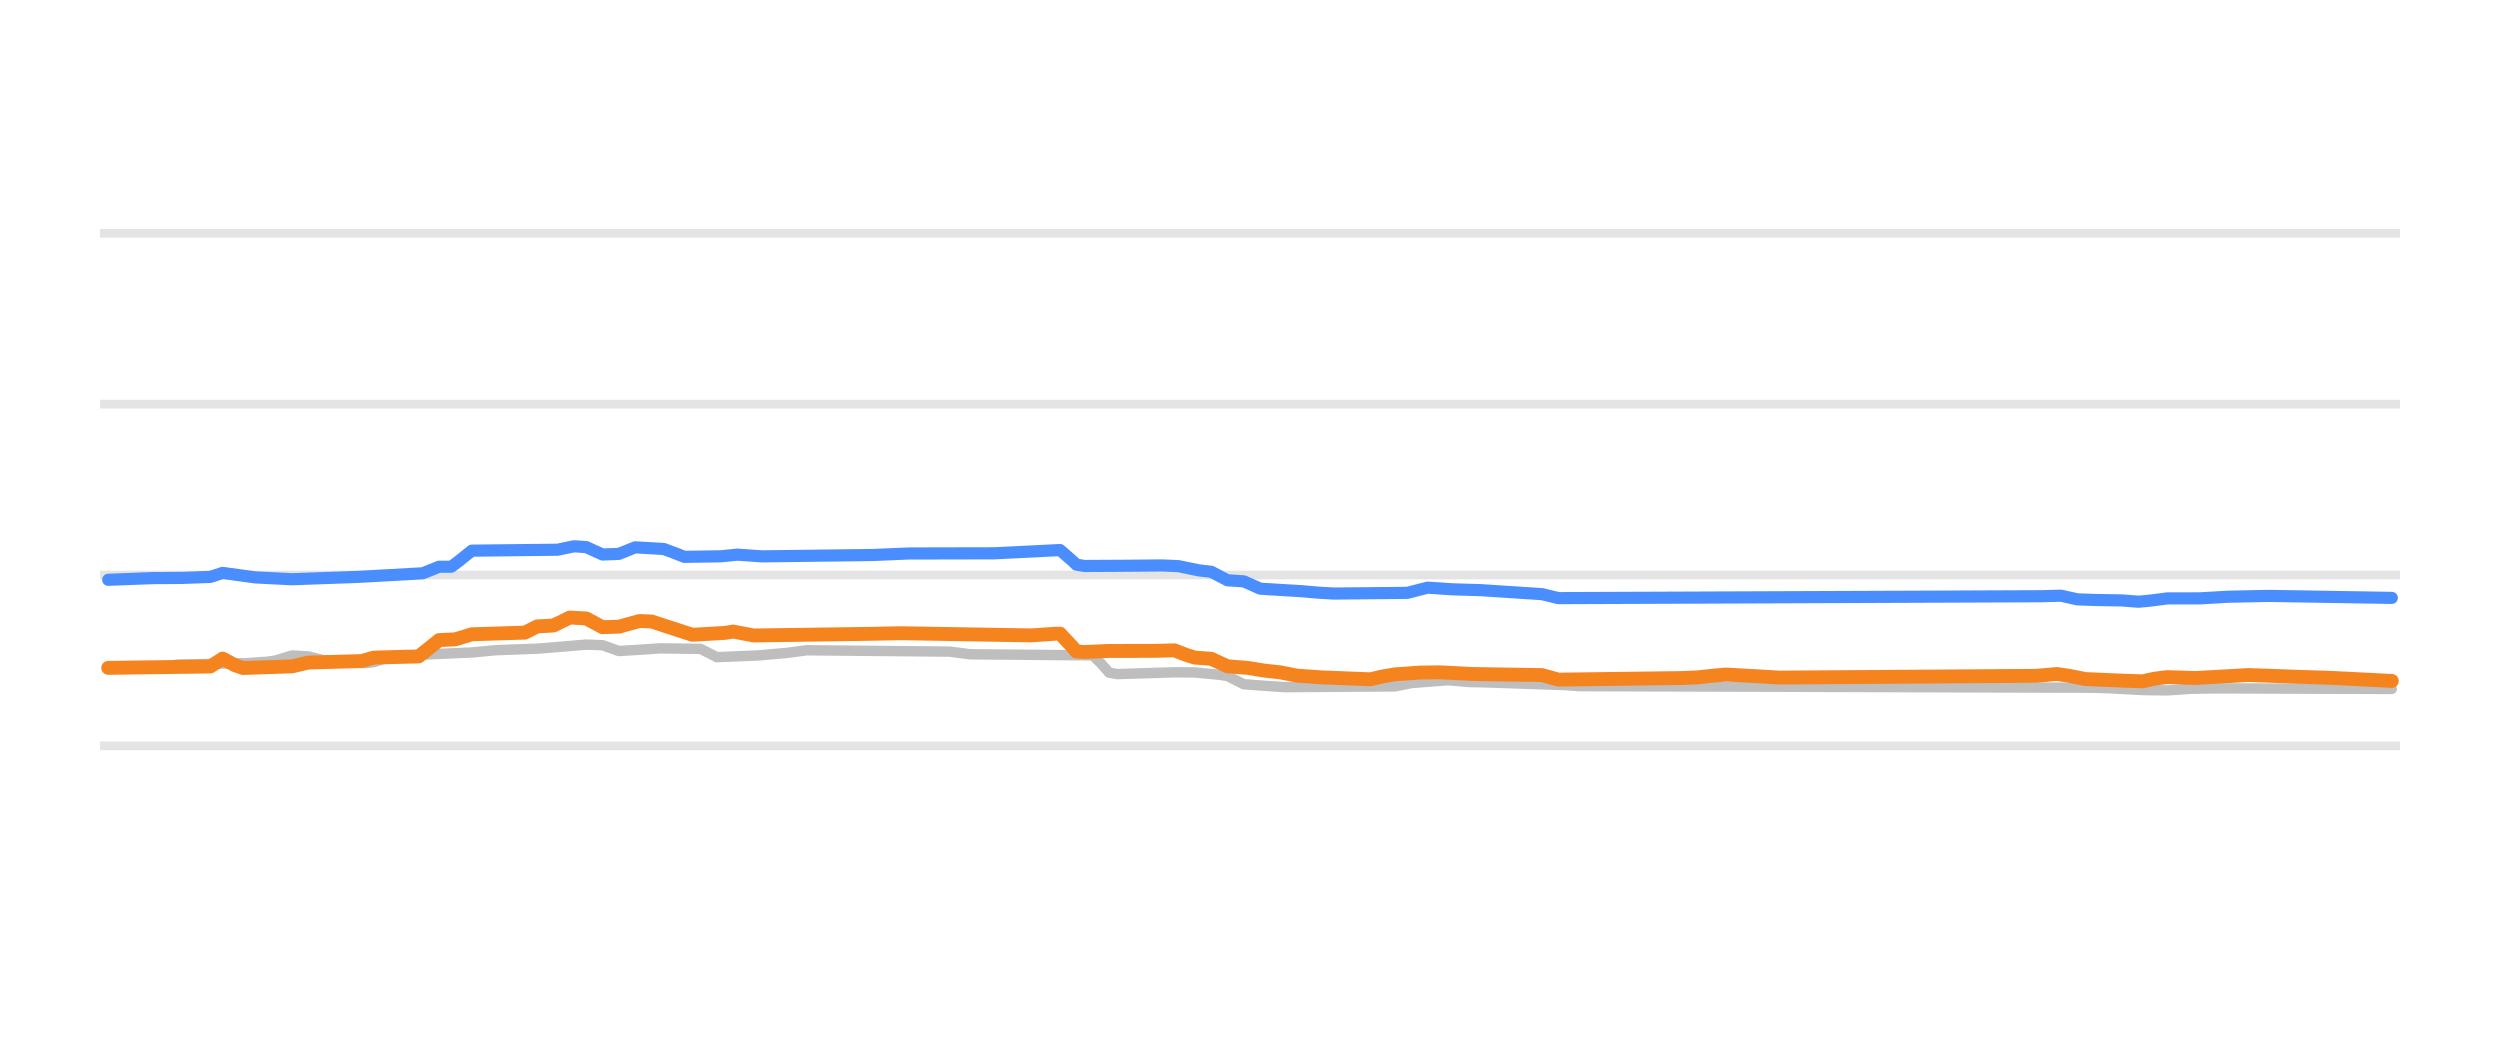
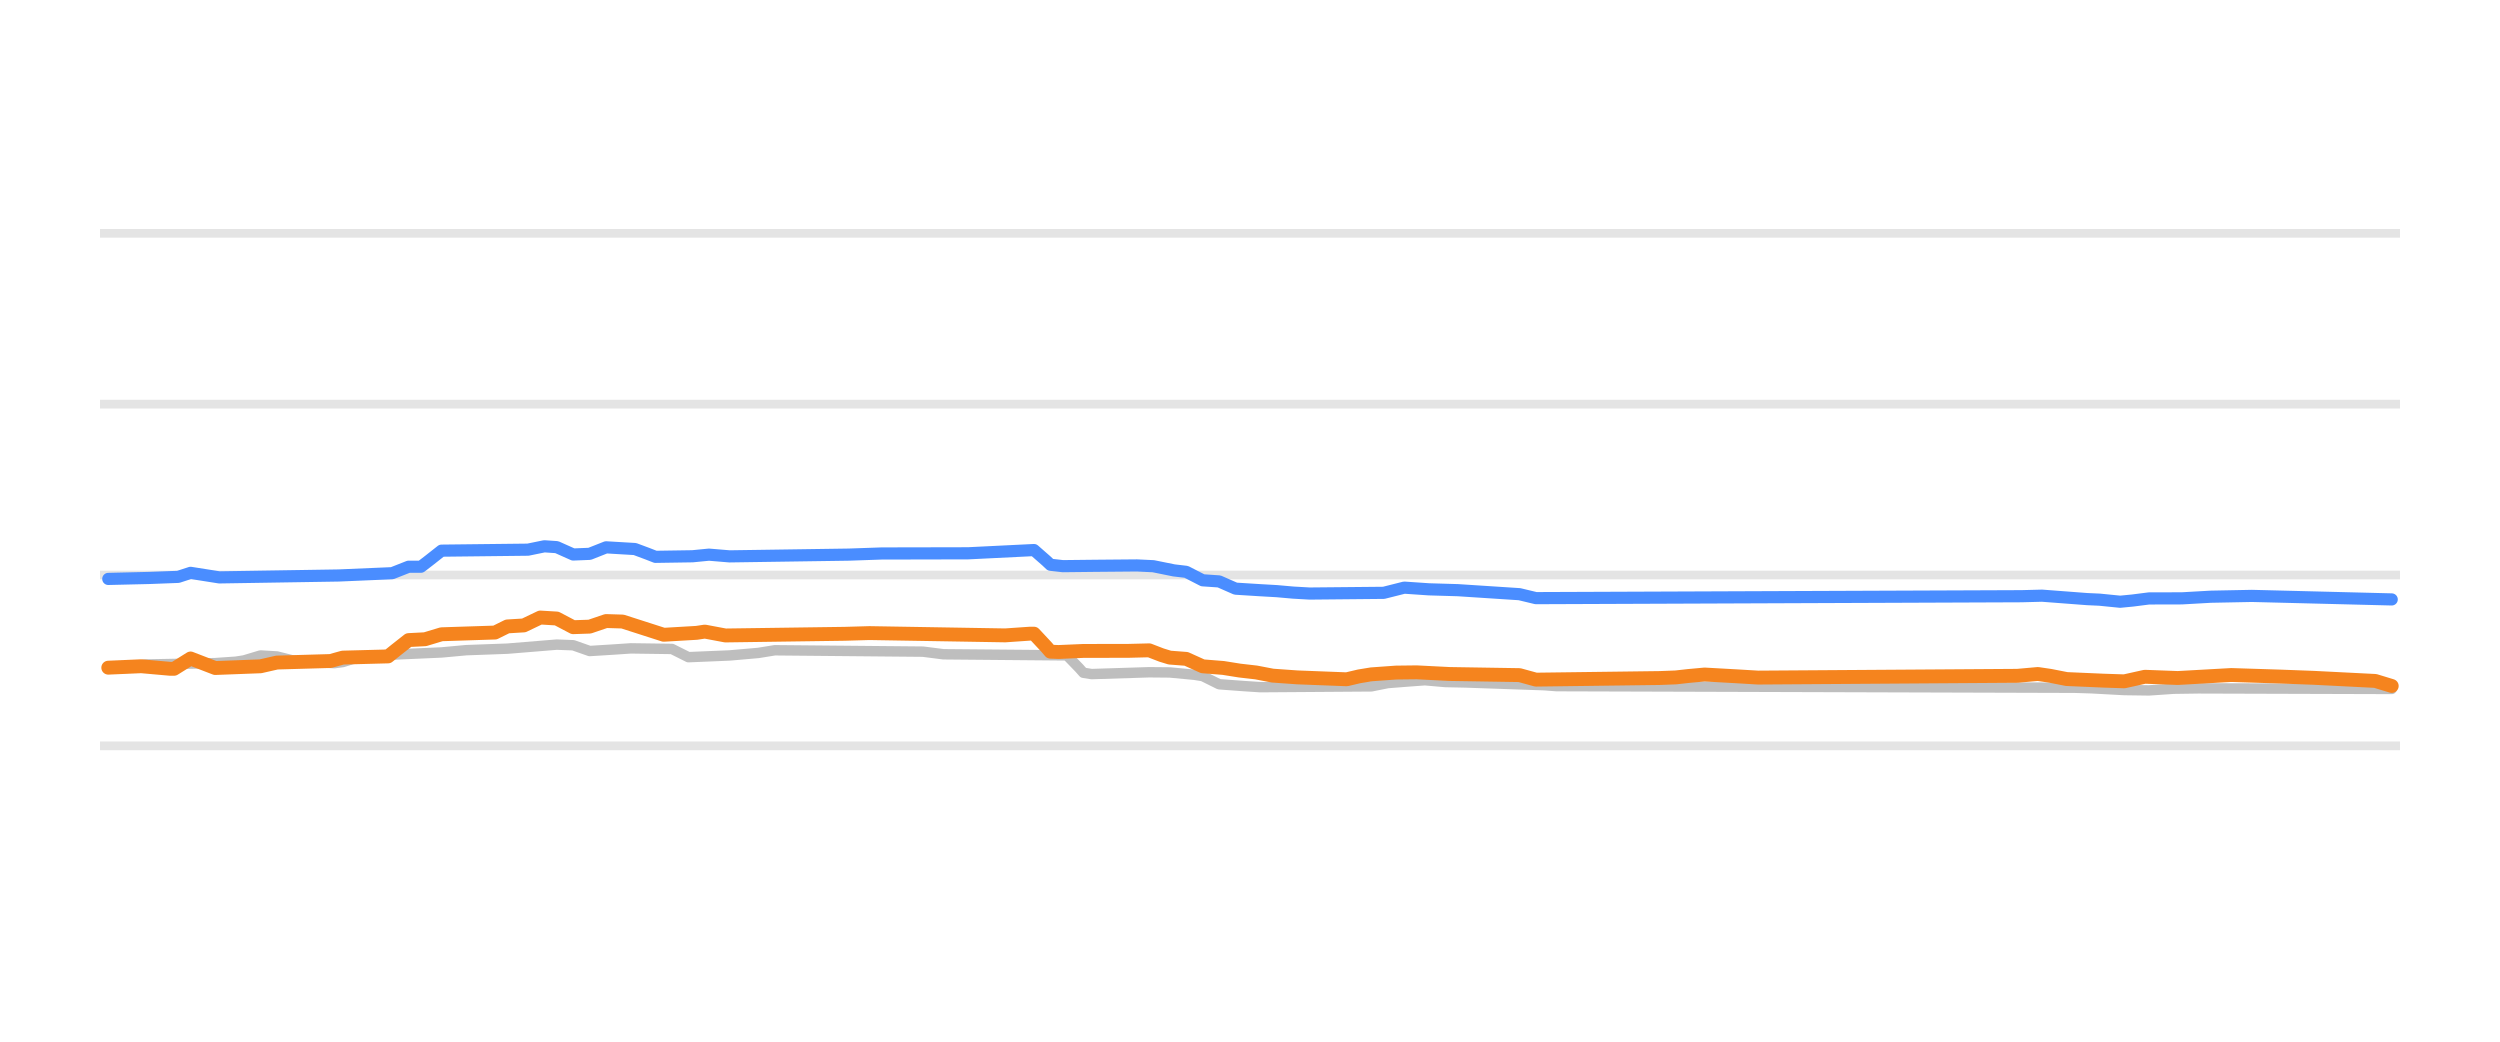
<svg xmlns="http://www.w3.org/2000/svg" width="144pt" height="60pt" viewBox="0 0 144 60" version="1.1">
  <defs>
    <style type="text/css">*{stroke-linejoin: round; stroke-linecap: butt}</style>
  </defs>
  <g id="figure_1">
    <g id="patch_1">
      <path d="M 0 60  L 144 60  L 144 0  L 0 0  L 0 60  z " style="fill: none; opacity: 0" />
    </g>
    <g id="axes_1">
      <g id="patch_2">
        <path d="M 5.76 52.8  L 138.24 52.8  L 138.24 3.6  L 5.76 3.6  L 5.76 52.8  z " style="fill: none" />
      </g>
      <g id="matplotlib.axis_1" />
      <g id="matplotlib.axis_2" />
      <g id="line2d_1">
-         <path d="M 5.76 42.96  L 138.24 42.96  " clip-path="url(#p84ec043e6e)" style="fill: none; stroke: #b2b2b2; stroke-opacity: 0.35; stroke-width: 0.5; stroke-linecap: square" />
+         <path d="M 5.76 42.96  L 138.24 42.96  " clip-path="url(#pec84f89d5d)" style="fill: none; stroke: #b2b2b2; stroke-opacity: 0.35; stroke-width: 0.5; stroke-linecap: square" />
      </g>
      <g id="line2d_2">
-         <path d="M 5.76 33.12  L 138.24 33.12  " clip-path="url(#p84ec043e6e)" style="fill: none; stroke: #b2b2b2; stroke-opacity: 0.35; stroke-width: 0.5; stroke-linecap: square" />
+         <path d="M 5.76 33.12  L 138.24 33.12  " clip-path="url(#pec84f89d5d)" style="fill: none; stroke: #b2b2b2; stroke-opacity: 0.35; stroke-width: 0.5; stroke-linecap: square" />
      </g>
      <g id="line2d_3">
-         <path d="M 5.76 23.28  L 138.24 23.28  " clip-path="url(#p84ec043e6e)" style="fill: none; stroke: #b2b2b2; stroke-opacity: 0.35; stroke-width: 0.5; stroke-linecap: square" />
+         <path d="M 5.76 23.28  L 138.24 23.28  " clip-path="url(#pec84f89d5d)" style="fill: none; stroke: #b2b2b2; stroke-opacity: 0.35; stroke-width: 0.5; stroke-linecap: square" />
      </g>
      <g id="line2d_4">
-         <path d="M 5.76 13.44  L 138.24 13.44  " clip-path="url(#p84ec043e6e)" style="fill: none; stroke: #b2b2b2; stroke-opacity: 0.35; stroke-width: 0.5; stroke-linecap: square" />
+         <path d="M 5.76 13.44  L 138.24 13.44  " clip-path="url(#pec84f89d5d)" style="fill: none; stroke: #b2b2b2; stroke-opacity: 0.35; stroke-width: 0.5; stroke-linecap: square" />
      </g>
      <g id="line2d_5">
-         <path d="M 6.233 38.542  L 9.527 38.406  L 10.233 38.276  L 14.233 38.197  L 15.41 38.114  L 15.881 38.044  L 16.822 37.755  L 17.763 37.809  L 18.704 38.05  L 20.116 38.149  L 21.057 38.197  L 21.528 38.139  L 22.469 37.838  L 23.881 37.739  L 24.822 37.686  L 27.175 37.582  L 28.587 37.45  L 30.94 37.364  L 33.763 37.13  L 34.705 37.162  L 35.646 37.499  L 37.058 37.411  L 37.999 37.346  L 40.352 37.374  L 41.293 37.853  L 43.646 37.755  L 44.587 37.671  L 45.293 37.611  L 46.47 37.455  L 54.705 37.533  L 55.882 37.686  L 62.941 37.75  L 63.411 38.207  L 63.882 38.742  L 64.353 38.827  L 67.647 38.723  L 68.823 38.732  L 70.235 38.867  L 70.706 38.939  L 71.647 39.413  L 73.059 39.516  L 74 39.58  L 80.353 39.536  L 81.294 39.344  L 82.471 39.252  L 83.412 39.181  L 84.589 39.284  L 85.765 39.31  L 90.236 39.466  L 90.942 39.521  L 120.59 39.613  L 121.531 39.644  L 123.413 39.746  L 124.825 39.767  L 126.237 39.671  L 127.649 39.649  L 137.767 39.683  L 137.767 39.683  " clip-path="url(#p84ec043e6e)" style="fill: none; stroke: #bebebe; stroke-width: 0.6; stroke-linecap: round" />
+         <path d="M 6.237 38.527  L 7.421 38.466  L 8.369 38.276  L 12.398 38.195  L 13.583 38.114  L 14.057 38.04  L 15.005 37.755  L 15.953 37.812  L 16.901 38.05  L 18.323 38.15  L 19.271 38.197  L 19.745 38.135  L 20.693 37.838  L 22.115 37.738  L 23.063 37.686  L 25.432 37.581  L 26.854 37.45  L 29.224 37.363  L 32.068 37.13  L 33.016 37.166  L 33.964 37.499  L 35.386 37.41  L 36.334 37.346  L 38.704 37.379  L 39.651 37.853  L 42.021 37.754  L 42.969 37.671  L 43.68 37.609  L 44.628 37.455  L 53.16 37.535  L 54.345 37.686  L 61.454 37.75  L 62.165 38.484  L 62.402 38.751  L 62.876 38.827  L 66.194 38.722  L 67.379 38.733  L 68.801 38.867  L 69.275 38.943  L 70.223 39.413  L 71.645 39.518  L 72.592 39.58  L 78.991 39.534  L 79.939 39.344  L 81.124 39.251  L 82.072 39.181  L 83.257 39.285  L 84.442 39.31  L 88.944 39.467  L 89.655 39.521  L 119.516 39.614  L 120.464 39.644  L 122.359 39.747  L 123.781 39.767  L 125.203 39.67  L 126.625 39.649  L 137.763 39.683  L 137.763 39.683  " clip-path="url(#pec84f89d5d)" style="fill: none; stroke: #bebebe; stroke-width: 0.6; stroke-linecap: round" />
      </g>
      <g id="line2d_6">
-         <path d="M 6.233 33.396  L 8.821 33.299  L 10.469 33.289  L 12.116 33.23  L 12.822 32.999  L 14.704 33.258  L 16.822 33.364  L 20.587 33.23  L 22.234 33.14  L 24.351 33.021  L 25.293 32.643  L 25.998 32.643  L 26.469 32.287  L 27.175 31.718  L 32.116 31.664  L 33.058 31.467  L 33.763 31.511  L 34.705 31.939  L 35.646 31.905  L 36.587 31.526  L 38.234 31.622  L 38.94 31.885  L 39.411 32.074  L 41.528 32.043  L 42.47 31.947  L 43.881 32.047  L 50.235 31.969  L 52.352 31.881  L 53.999 31.877  L 57.294 31.87  L 61.058 31.683  L 61.764 32.299  L 62 32.523  L 62.47 32.601  L 64.588 32.59  L 66.941 32.569  L 67.882 32.611  L 69.059 32.854  L 69.765 32.933  L 70.706 33.425  L 71.647 33.486  L 72.588 33.907  L 74 33.995  L 74.941 34.05  L 75.882 34.133  L 76.824 34.188  L 81.059 34.149  L 82.236 33.848  L 83.647 33.944  L 85.295 33.993  L 88.824 34.223  L 89.765 34.453  L 117.531 34.343  L 118.707 34.311  L 119.649 34.521  L 120.59 34.557  L 122.237 34.585  L 123.178 34.66  L 123.884 34.592  L 124.825 34.469  L 126.708 34.466  L 128.355 34.371  L 130.708 34.324  L 137.767 34.439  L 137.767 34.439  " clip-path="url(#p84ec043e6e)" style="fill: none; stroke: #4a8dff; stroke-width: 0.7; stroke-linecap: round" />
+         <path d="M 6.237 33.346  L 8.606 33.29  L 10.265 33.227  L 10.976 32.996  L 12.635 33.258  L 19.508 33.148  L 22.589 33.016  L 23.536 32.643  L 24.247 32.643  L 24.721 32.278  L 25.432 31.718  L 30.409 31.661  L 31.357 31.467  L 32.068 31.515  L 33.016 31.939  L 33.964 31.901  L 34.912 31.526  L 36.571 31.624  L 37.282 31.889  L 37.756 32.074  L 39.888 32.041  L 40.836 31.948  L 42.021 32.047  L 48.894 31.946  L 50.79 31.88  L 52.449 31.877  L 55.766 31.87  L 59.558 31.683  L 60.269 32.306  L 60.506 32.53  L 61.217 32.611  L 63.113 32.59  L 65.483 32.569  L 66.431 32.614  L 67.616 32.854  L 68.327 32.938  L 69.275 33.425  L 70.223 33.49  L 71.171 33.907  L 72.592 33.996  L 73.54 34.05  L 74.488 34.134  L 75.436 34.188  L 79.702 34.147  L 80.887 33.848  L 82.309 33.945  L 83.968 33.994  L 87.523 34.225  L 88.47 34.453  L 116.435 34.342  L 117.62 34.311  L 120.227 34.509  L 120.937 34.541  L 122.122 34.66  L 122.833 34.591  L 123.781 34.47  L 125.677 34.465  L 127.336 34.371  L 129.706 34.324  L 137.763 34.527  L 137.763 34.527  " clip-path="url(#pec84f89d5d)" style="fill: none; stroke: #4a8dff; stroke-width: 0.7; stroke-linecap: round" />
      </g>
      <g id="line2d_7">
-         <path d="M 6.233 38.468  L 12.116 38.39  L 12.822 37.935  L 13.527 38.313  L 13.998 38.478  L 16.822 38.382  L 17.763 38.163  L 20.822 38.078  L 21.528 37.878  L 24.116 37.809  L 24.587 37.437  L 25.293 36.869  L 26.234 36.824  L 27.175 36.534  L 30.234 36.439  L 30.94 36.082  L 31.881 36.029  L 32.822 35.57  L 33.763 35.622  L 34.705 36.126  L 35.646 36.097  L 36.822 35.772  L 37.528 35.797  L 39.881 36.563  L 41.764 36.454  L 42.234 36.378  L 43.411 36.603  L 50.235 36.507  L 51.882 36.473  L 59.411 36.599  L 60.823 36.5  L 61.058 36.5  L 61.764 37.253  L 62 37.527  L 62.47 37.556  L 63.882 37.494  L 66.47 37.49  L 67.647 37.459  L 68.353 37.73  L 68.823 37.878  L 69.765 37.947  L 70.706 38.379  L 71.882 38.472  L 72.824 38.625  L 73.765 38.731  L 74.706 38.916  L 76.118 39.016  L 78.941 39.127  L 79.647 38.961  L 80.353 38.842  L 81.765 38.741  L 82.942 38.725  L 84.824 38.822  L 88.824 38.885  L 89.765 39.147  L 96.824 39.056  L 97.766 39.019  L 98.471 38.94  L 99.413 38.852  L 101.295 38.957  L 102.472 39.029  L 117.296 38.928  L 118.472 38.822  L 119.178 38.926  L 120.119 39.113  L 122.237 39.205  L 123.413 39.245  L 124.119 39.089  L 124.825 39.002  L 126.472 39.053  L 129.531 38.881  L 132.59 38.992  L 134.237 39.042  L 137.767 39.221  L 137.767 39.221  " clip-path="url(#p84ec043e6e)" style="fill: none; stroke: #f5841e; stroke-width: 0.8; stroke-linecap: round" />
+         <path d="M 6.237 38.458  L 8.132 38.375  L 9.791 38.522  L 10.028 38.522  L 10.976 37.929  L 12.398 38.478  L 15.005 38.379  L 15.953 38.163  L 19.034 38.075  L 19.745 37.878  L 22.352 37.809  L 22.826 37.428  L 23.536 36.869  L 24.484 36.82  L 25.432 36.534  L 28.513 36.434  L 29.224 36.082  L 30.172 36.024  L 31.12 35.57  L 32.068 35.627  L 33.016 36.126  L 33.964 36.094  L 34.912 35.772  L 35.86 35.801  L 38.23 36.563  L 40.125 36.452  L 40.599 36.38  L 41.784 36.603  L 48.657 36.507  L 50.079 36.466  L 57.899 36.598  L 59.321 36.5  L 59.558 36.5  L 60.269 37.263  L 60.506 37.537  L 60.98 37.555  L 62.402 37.494  L 65.009 37.489  L 66.194 37.459  L 66.905 37.733  L 67.379 37.878  L 68.327 37.951  L 69.275 38.379  L 70.46 38.474  L 71.408 38.625  L 72.355 38.734  L 73.303 38.916  L 74.725 39.017  L 77.569 39.127  L 78.28 38.959  L 78.991 38.842  L 80.413 38.74  L 81.598 38.726  L 83.494 38.822  L 87.523 38.887  L 88.47 39.147  L 95.58 39.055  L 96.528 39.019  L 97.239 38.939  L 98.187 38.852  L 100.083 38.958  L 101.268 39.029  L 116.198 38.927  L 117.383 38.822  L 118.094 38.927  L 119.042 39.113  L 121.174 39.206  L 122.359 39.245  L 123.07 39.087  L 123.544 38.982  L 125.44 39.053  L 128.521 38.881  L 131.365 38.971  L 133.261 39.042  L 136.816 39.222  L 137.763 39.511  L 137.763 39.511  " clip-path="url(#pec84f89d5d)" style="fill: none; stroke: #f5841e; stroke-width: 0.8; stroke-linecap: round" />
      </g>
    </g>
  </g>
  <defs>
-     <clipPath id="p84ec043e6e">
+     <clipPath id="pec84f89d5d">
      <rect x="5.76" y="3.6" width="132.48" height="49.2" />
    </clipPath>
  </defs>
</svg>
